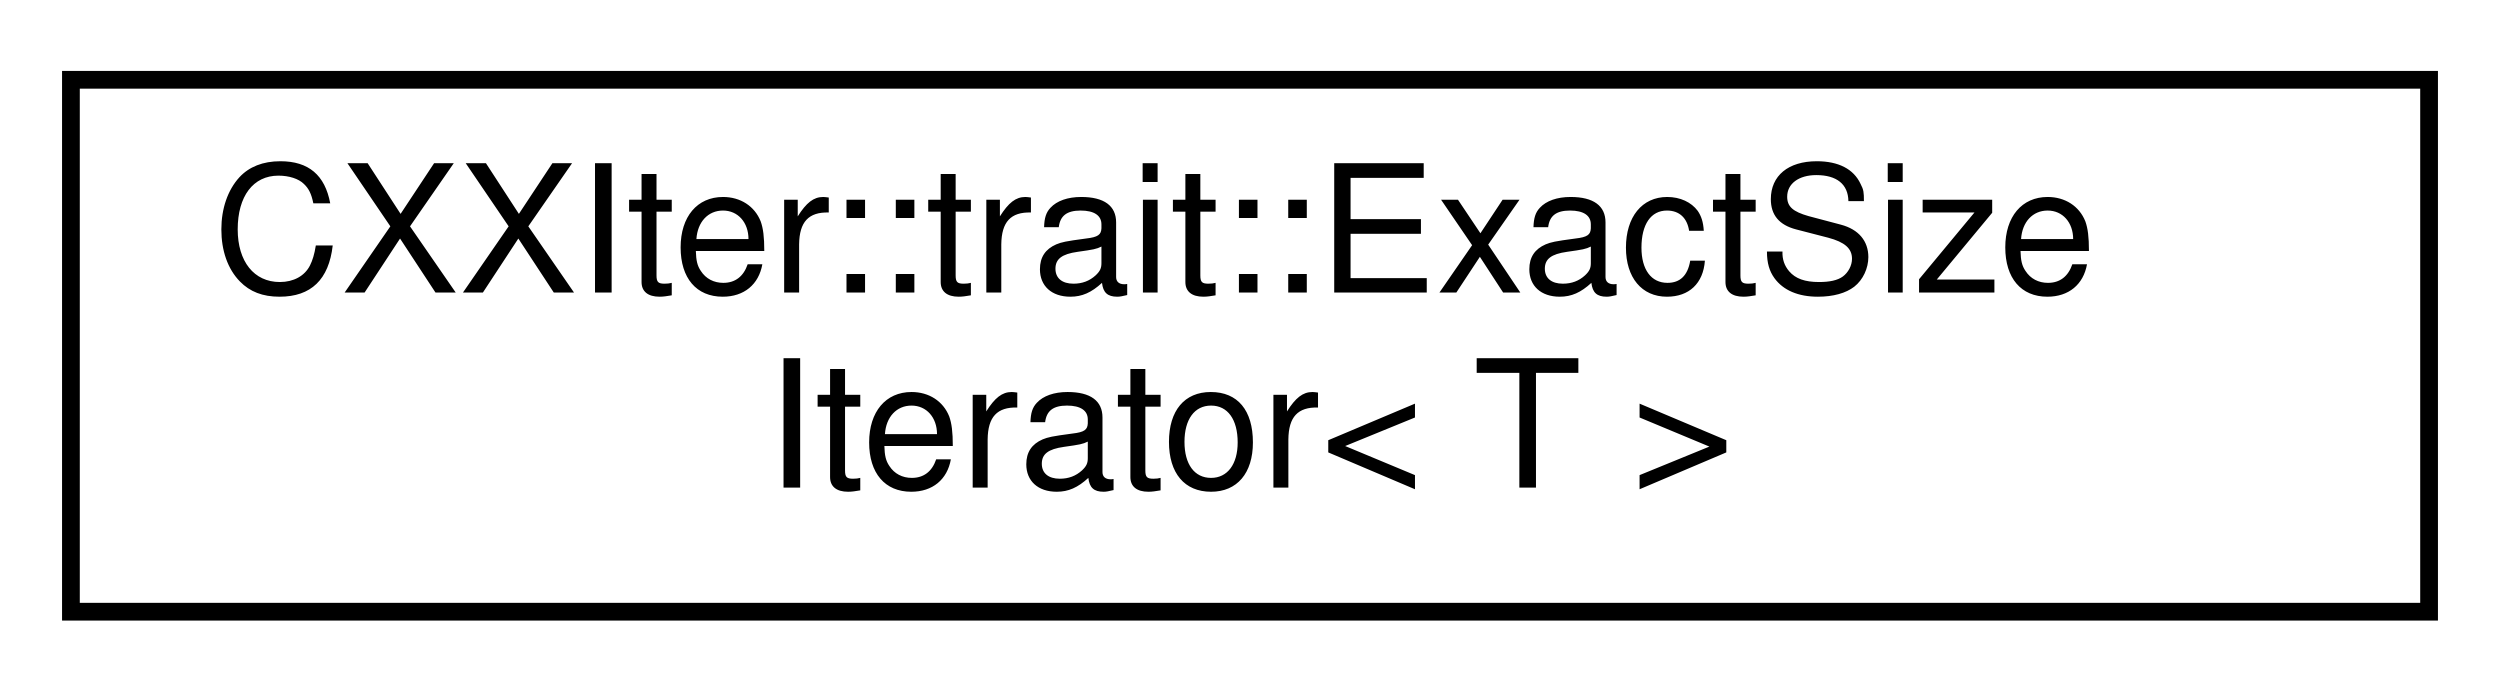
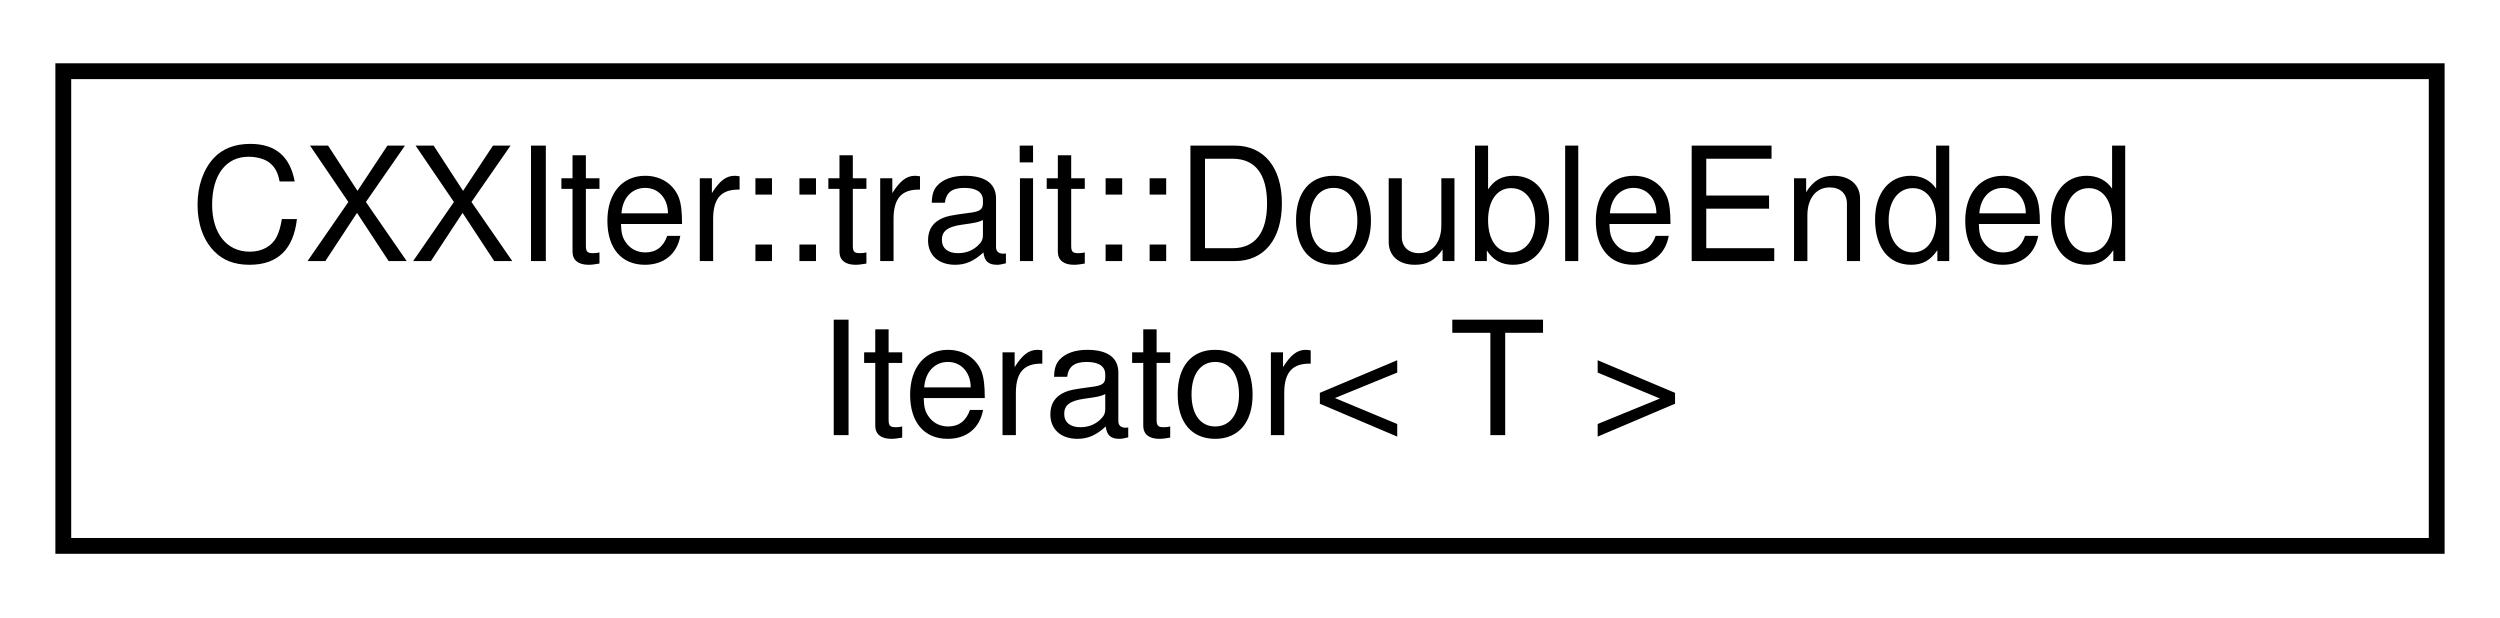
- <svg xmlns="http://www.w3.org/2000/svg" xmlns:xlink="http://www.w3.org/1999/xlink" width="141pt" height="39pt" viewBox="0.00 0.00 141.00 39.00">
+ <svg xmlns="http://www.w3.org/2000/svg" xmlns:xlink="http://www.w3.org/1999/xlink" width="158pt" height="39pt" viewBox="0.00 0.00 158.00 39.00">
  <g id="graph0" class="graph" transform="scale(1 1) rotate(0) translate(4 35)">
    <g id="node1" class="node">
      <g id="a_node1">
-         <a xlink:href="structCXXIter_1_1trait_1_1ExactSizeIterator.html" target="_top" xlink:title="Trait, that extends iterators for which an exact length is known.">
-           <polygon fill="none" stroke="black" points="0,-0.5 0,-30.5 133,-30.5 133,-0.5 0,-0.5" />
-           <text text-anchor="start" x="8" y="-18.5" font-family="Helvetica,sans-Serif" font-size="10.00">CXXIter::trait::ExactSize</text>
-           <text text-anchor="middle" x="66.5" y="-7.5" font-family="Helvetica,sans-Serif" font-size="10.00">Iterator&lt; T &gt;</text>
+         <a xlink:href="structCXXIter_1_1trait_1_1DoubleEndedIterator.html" target="_top" xlink:title="Trait that extends the Iterator trait with double-ended functionality.">
+           <polygon fill="none" stroke="black" points="0,-0.5 0,-30.5 150,-30.5 150,-0.5 0,-0.5" />
+           <text text-anchor="start" x="8" y="-18.5" font-family="Helvetica,sans-Serif" font-size="10.00">CXXIter::trait::DoubleEnded</text>
+           <text text-anchor="middle" x="75" y="-7.5" font-family="Helvetica,sans-Serif" font-size="10.00">Iterator&lt; T &gt;</text>
        </a>
      </g>
    </g>
  </g>
</svg>
